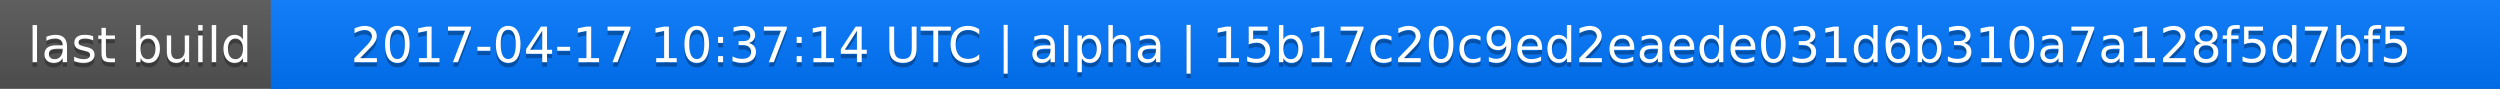
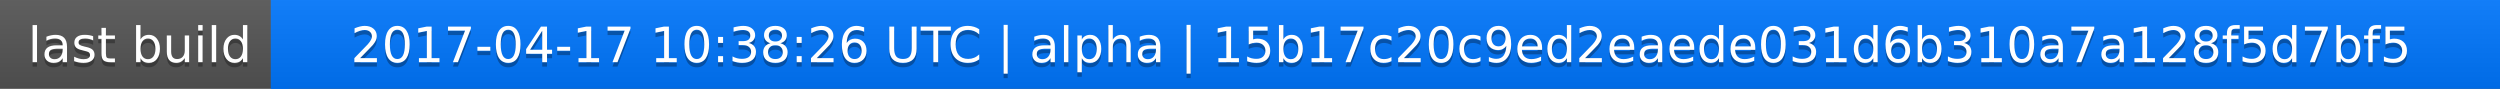
<svg xmlns="http://www.w3.org/2000/svg" width="563" height="20">
  <linearGradient id="a" x2="0" y2="100%">
    <stop offset="0" stop-color="#bbb" stop-opacity=".1" />
    <stop offset="1" stop-opacity=".1" />
  </linearGradient>
  <rect rx="0" width="563" height="20" fill="#555" />
  <rect rx="0" x="61" width="502" height="20" fill="#07f" />
  <path fill="#07f" d="M61 0h4v20h-4z" />
  <rect rx="0" width="563" height="20" fill="url(#a)" />
  <g fill="#fff" text-anchor="middle" font-family="DejaVu Sans,Verdana,Geneva,sans-serif" font-size="11">
    <text x="31.5" y="15" fill="#010101" fill-opacity=".3">last build</text>
    <text x="31.5" y="14">last build</text>
-     <text x="311" y="15" fill="#010101" fill-opacity=".3">2017-04-17 10:37:14 UTC | alpha | 15b17c20c9ed2eaede031d6b310a7a128f5d7bf5</text>
-     <text x="311" y="14">2017-04-17 10:37:14 UTC | alpha | 15b17c20c9ed2eaede031d6b310a7a128f5d7bf5</text>
+     <text x="311" y="15" fill="#010101" fill-opacity=".3">2017-04-17 10:38:26 UTC | alpha | 15b17c20c9ed2eaede031d6b310a7a128f5d7bf5</text>
+     <text x="311" y="14">2017-04-17 10:38:26 UTC | alpha | 15b17c20c9ed2eaede031d6b310a7a128f5d7bf5</text>
  </g>
</svg>
